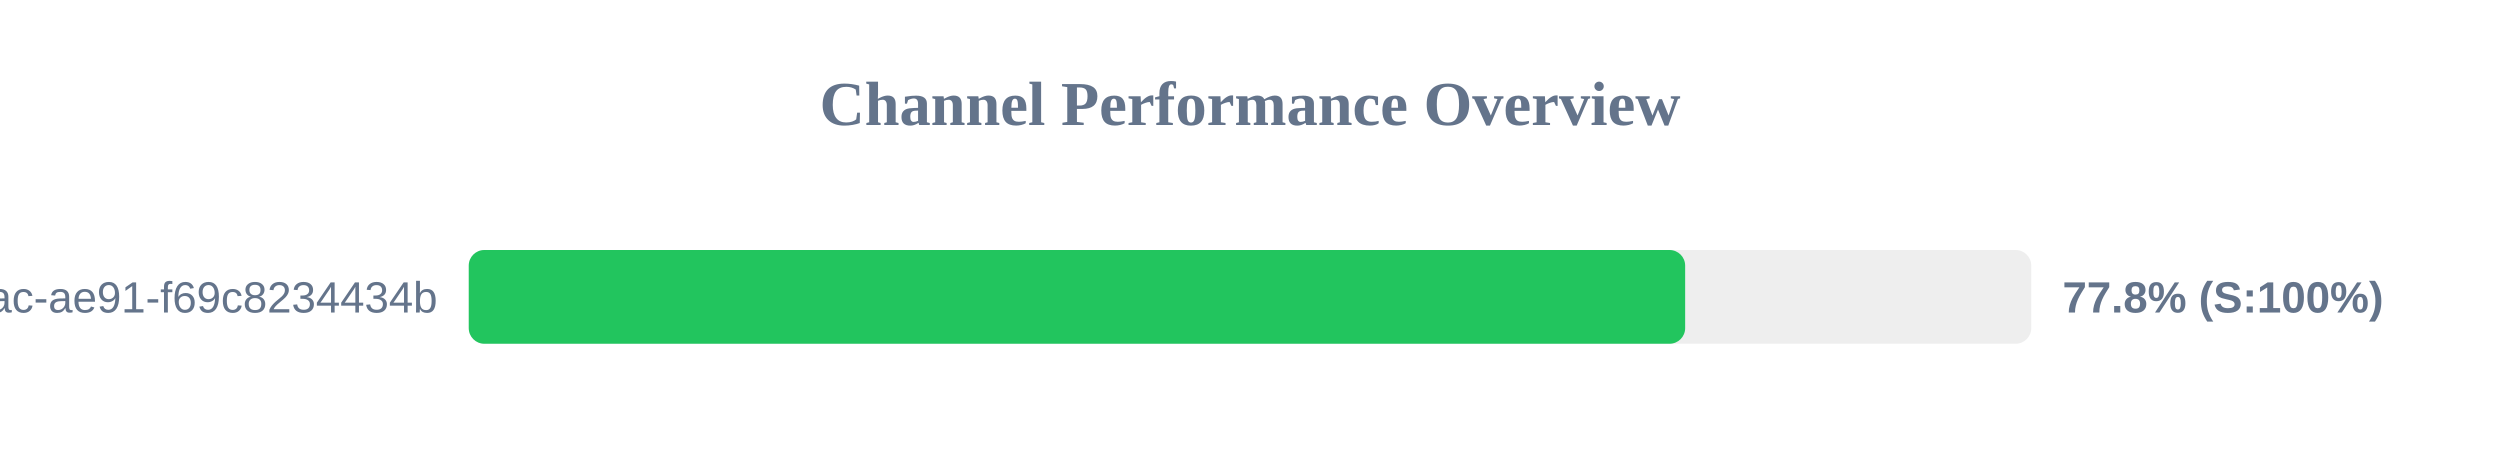
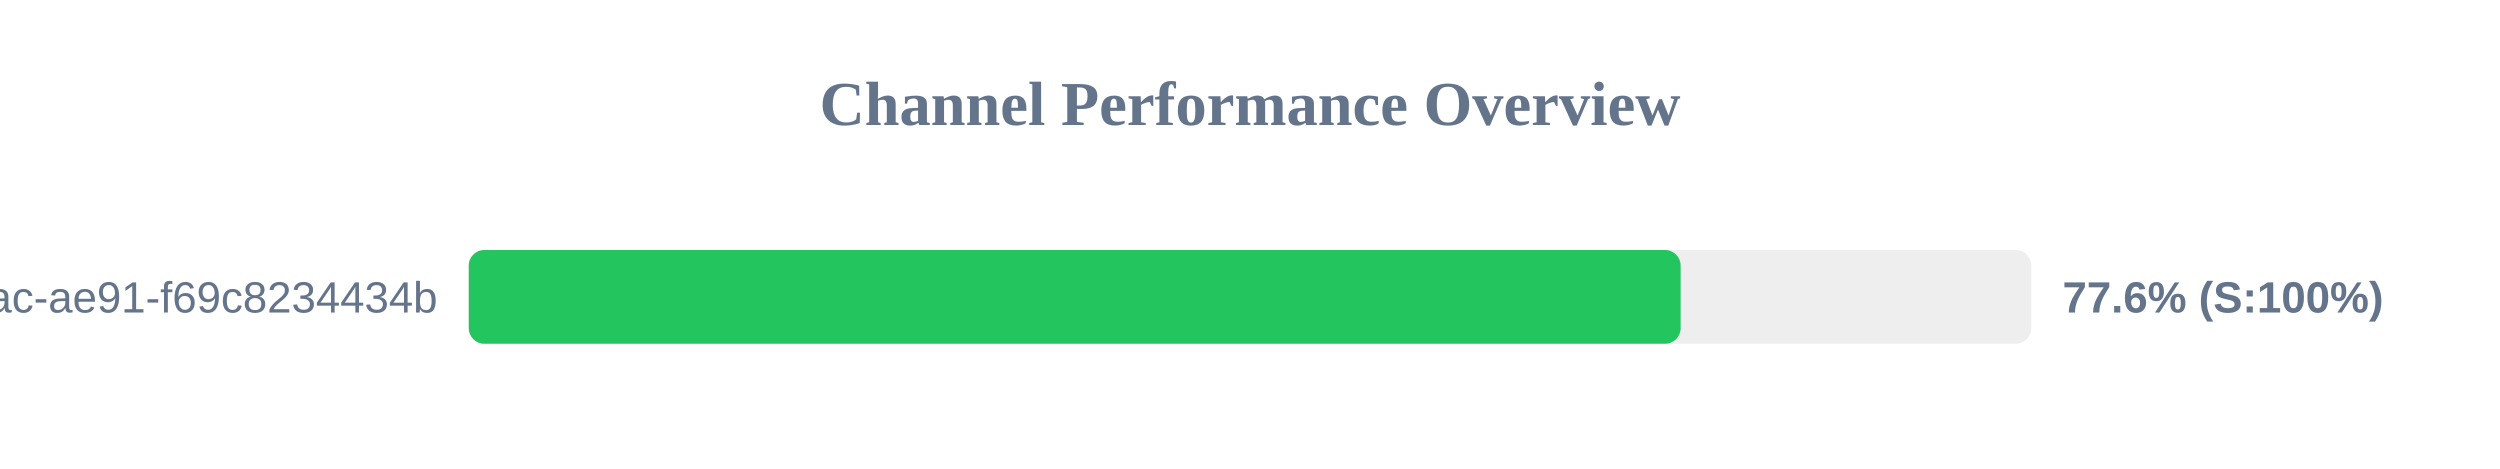
<svg xmlns="http://www.w3.org/2000/svg" width="800" height="150" version="1.1">
  <style>
        .row { font: 14px Arial; fill: #64748b; }
        .score { font: bold 14px Arial; fill: #64748b; }
    </style>
  <text x="400" y="40" text-anchor="middle" font-size="20px" font-weight="bold" fill="#64748b">Channel Performance Overview</text>
  <rect x="150" y="80" width="500" height="30" fill="#eee" rx="5" />
-   <rect x="150" y="80" width="389.25" height="30" fill="#22c55e" rx="5" />
+   <rect x="150" y="80" width="387.8" height="30" fill="#22c55e" rx="5" />
  <text x="140" y="100" text-anchor="end" class="row">?uuid=942b9cb8-92fa-46ac-ae91-f69c8234434b</text>
-   <text x="660" y="100" text-anchor="start" class="score">77.8% (S:100%)</text>
+   <text x="660" y="100" text-anchor="start" class="score">77.6% (S:100%)</text>
</svg>
